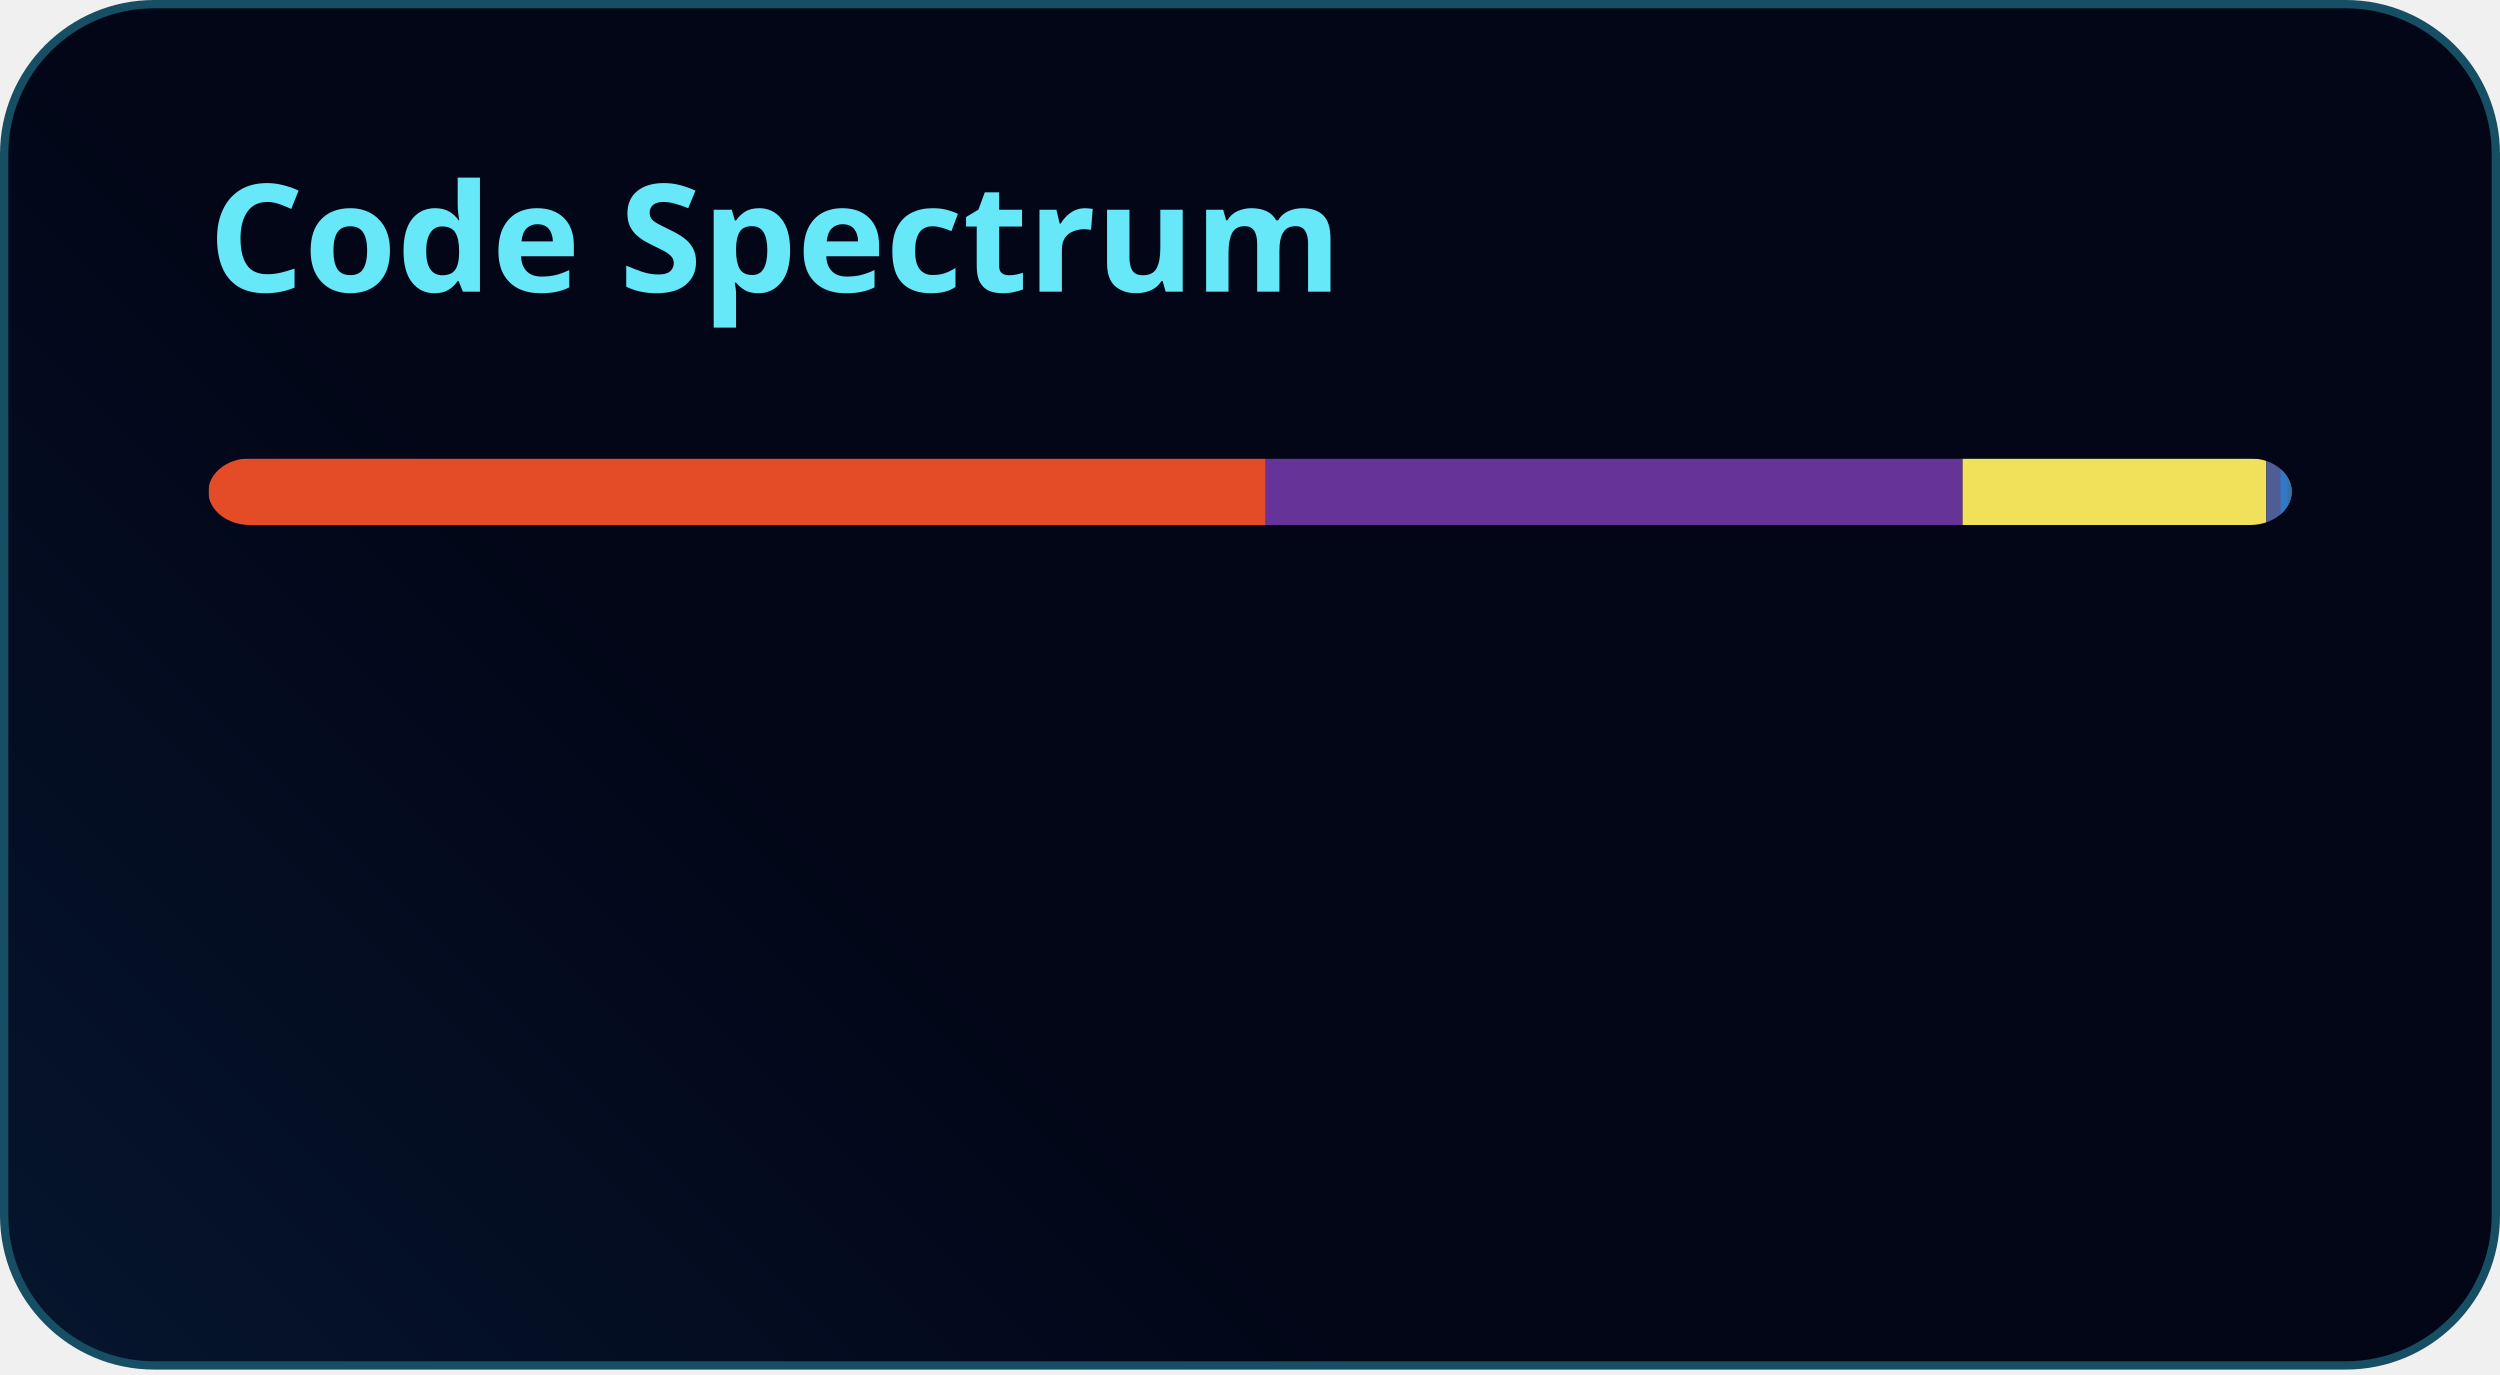
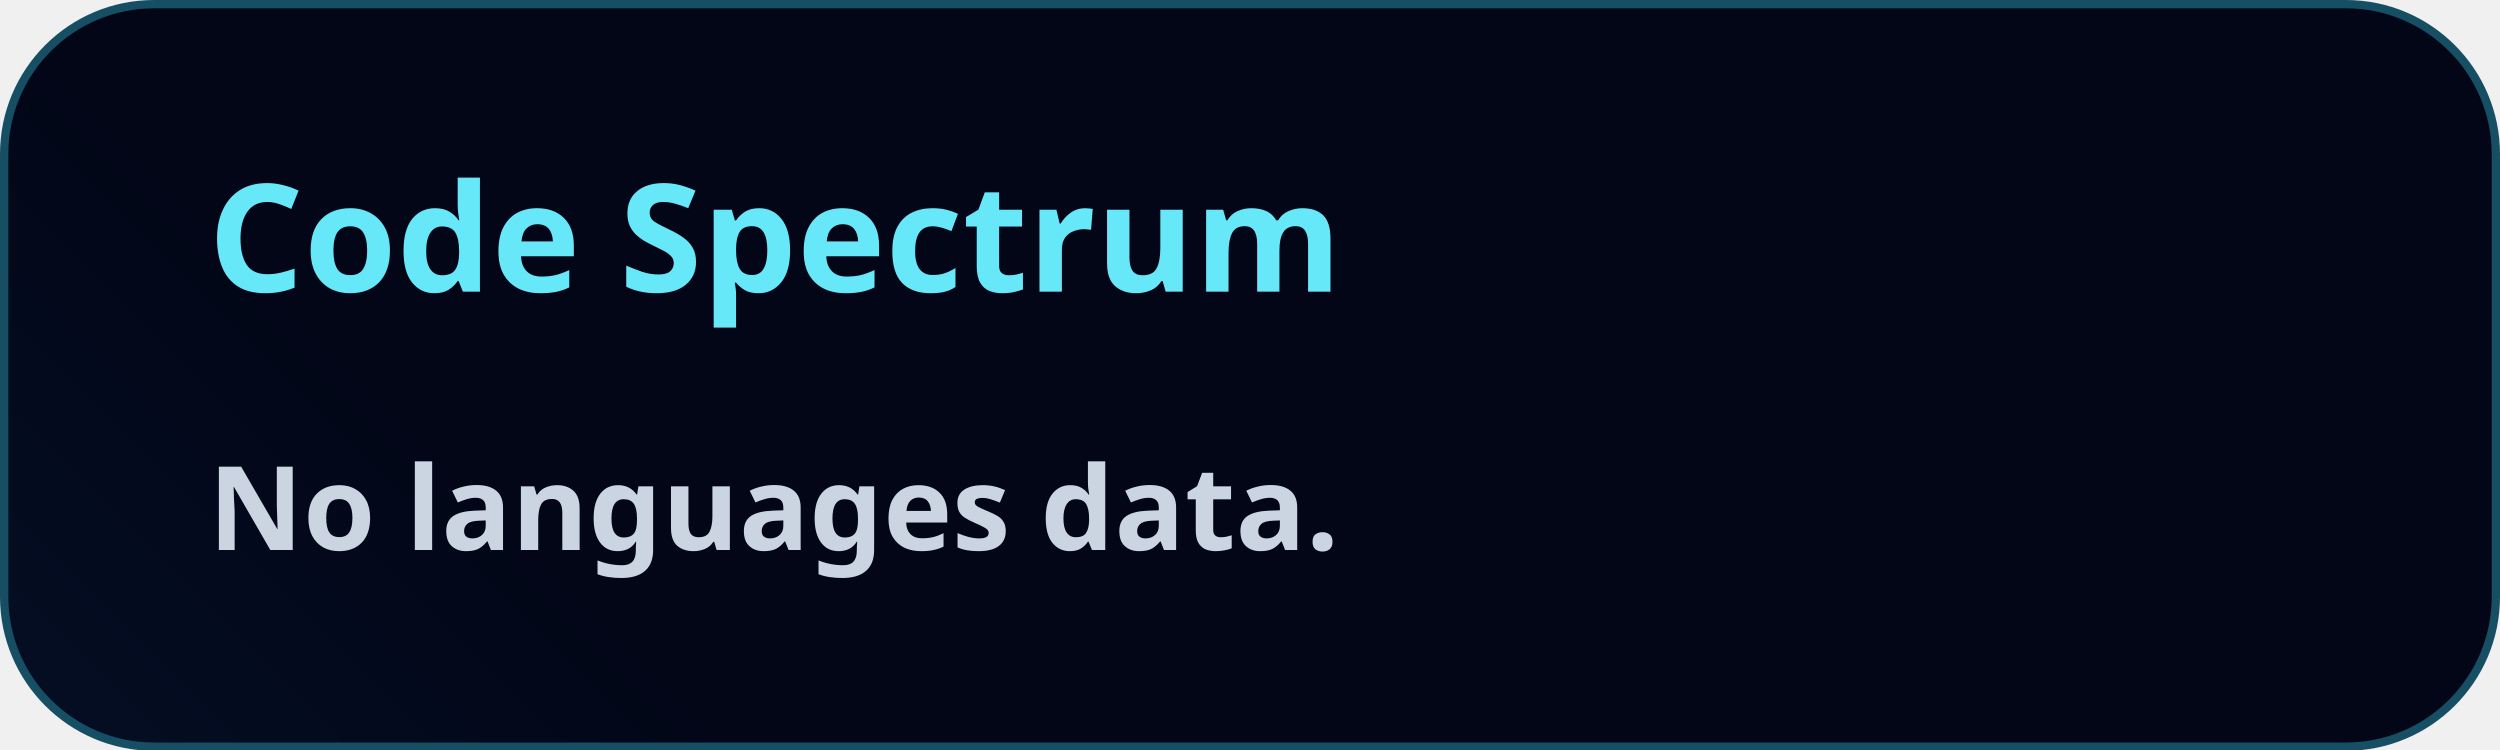
- <svg xmlns="http://www.w3.org/2000/svg" width="300" height="165" viewBox="0 0 300 165" fill="none" role="img" aria-labelledby="descId">
+ <svg xmlns="http://www.w3.org/2000/svg" width="300" height="90" viewBox="0 0 300 90" fill="none" role="img" aria-labelledby="descId">
  <style>
          .header {
            font: 600 18px 'Segoe UI', Ubuntu, Sans-Serif;
            fill: #67E8F9;
            animation: fadeInAnimation 0.8s ease-in-out forwards;
          }
          @supports(-moz-appearance: auto) {
            /* Selector detects Firefox */
            .header { font-size: 15.5px; }
          }
          
    @keyframes slideInAnimation {
      from {
        width: 0;
      }
      to {
        width: calc(100%-100px);
      }
    }
    @keyframes growWidthAnimation {
      from {
        width: 0;
      }
      to {
        width: 100%;
      }
    }
    .stat {
      font: 600 14px 'Segoe UI', Ubuntu, "Helvetica Neue", Sans-Serif; fill: #CBD5E1;
    }
    @supports(-moz-appearance: auto) {
      /* Selector detects Firefox */
      .stat { font-size:12px; }
    }
    .bold { font-weight: 700 }
    .lang-name {
      font: 400 11px "Segoe UI", Ubuntu, Sans-Serif;
      fill: #CBD5E1;
    }
    .stagger {
      opacity: 0;
      animation: fadeInAnimation 0.3s ease-in-out forwards;
    }
    #rect-mask rect{
      animation: slideInAnimation 1s ease-in-out forwards;
    }
    .lang-progress{
      animation: growWidthAnimation 0.6s ease-in-out forwards;
    }
    .progress-background { fill: #ddd; }
    
          

          
      /* Animations */
      @keyframes scaleInAnimation {
        from {
          transform: translate(-5px, 5px) scale(0);
        }
        to {
          transform: translate(-5px, 5px) scale(1);
        }
      }
      @keyframes fadeInAnimation {
        from {
          opacity: 0;
        }
        to {
          opacity: 1;
        }
      }
    
          
        </style>
  <defs>
    <linearGradient id="gradient" gradientTransform="rotate(135)" gradientUnits="userSpaceOnUse">
      <stop offset="0%" stop-color="#020617" />,<stop offset="50%" stop-color="#071A35" />,<stop offset="100%" stop-color="#15102F" />
    </linearGradient>
  </defs>
  <rect data-testid="card-bg" class="card-bg" x="0.5" y="0.5" rx="18" height="99%" stroke="#164E63" width="299" fill="url(#gradient)" stroke-opacity="1" />
  <g data-testid="card-title" transform="translate(25, 35)">
    <g transform="translate(0, 0)">
      <text x="0" y="0" class="header" data-testid="header">Code Spectrum</text>
    </g>
  </g>
  <g data-testid="main-card-body" transform="translate(0, 55)">
    <svg data-testid="lang-items" x="25">
-       <mask id="rect-mask">
-         <rect x="0" y="0" width="250" height="8" fill="white" rx="5" />
-       </mask>
-       <rect mask="url(#rect-mask)" data-testid="lang-progress" x="0" y="0" width="126.89" height="8" fill="#e34c26" />
-       <rect mask="url(#rect-mask)" data-testid="lang-progress" x="126.89" y="0" width="83.62" height="8" fill="#663399" />
-       <rect mask="url(#rect-mask)" data-testid="lang-progress" x="210.51" y="0" width="36.45" height="8" fill="#f1e05a" />
-       <rect mask="url(#rect-mask)" data-testid="lang-progress" x="246.96" y="0" width="11.71" height="8" fill="#4F5D95" />
-       <rect mask="url(#rect-mask)" data-testid="lang-progress" x="248.67" y="0" width="10.84" height="8" fill="#3178c6" />
-       <rect mask="url(#rect-mask)" data-testid="lang-progress" x="249.51" y="0" width="10.49" height="8" fill="#3572A5" />
-       <g transform="translate(0, 25)">
-         <g transform="translate(0, 0)">
-           <g transform="translate(0, 0)">
-             <g class="stagger" style="animation-delay: 450ms">
-               <circle cx="5" cy="6" r="5" fill="#e34c26" />
-               <text data-testid="lang-name" x="15" y="10" class="lang-name">
-         HTML 50.76%
-       </text>
-             </g>
-           </g>
-           <g transform="translate(0, 25)">
-             <g class="stagger" style="animation-delay: 600ms">
-               <circle cx="5" cy="6" r="5" fill="#663399" />
-               <text data-testid="lang-name" x="15" y="10" class="lang-name">
-         CSS 33.45%
-       </text>
-             </g>
-           </g>
-           <g transform="translate(0, 50)">
-             <g class="stagger" style="animation-delay: 750ms">
-               <circle cx="5" cy="6" r="5" fill="#f1e05a" />
-               <text data-testid="lang-name" x="15" y="10" class="lang-name">
-         JavaScript 14.58%
-       </text>
-             </g>
-           </g>
-         </g>
-         <g transform="translate(150, 0)">
-           <g transform="translate(0, 0)">
-             <g class="stagger" style="animation-delay: 450ms">
-               <circle cx="5" cy="6" r="5" fill="#4F5D95" />
-               <text data-testid="lang-name" x="15" y="10" class="lang-name">
-         PHP 0.68%
-       </text>
-             </g>
-           </g>
-           <g transform="translate(0, 25)">
-             <g class="stagger" style="animation-delay: 600ms">
-               <circle cx="5" cy="6" r="5" fill="#3178c6" />
-               <text data-testid="lang-name" x="15" y="10" class="lang-name">
-         TypeScript 0.34%
-       </text>
-             </g>
-           </g>
-           <g transform="translate(0, 50)">
-             <g class="stagger" style="animation-delay: 750ms">
-               <circle cx="5" cy="6" r="5" fill="#3572A5" />
-               <text data-testid="lang-name" x="15" y="10" class="lang-name">
-         Python 0.19%
-       </text>
-             </g>
-           </g>
-         </g>
-       </g>
+       <text x="0" y="11" class="stat bold">No languages data.</text>
    </svg>
  </g>
</svg>
